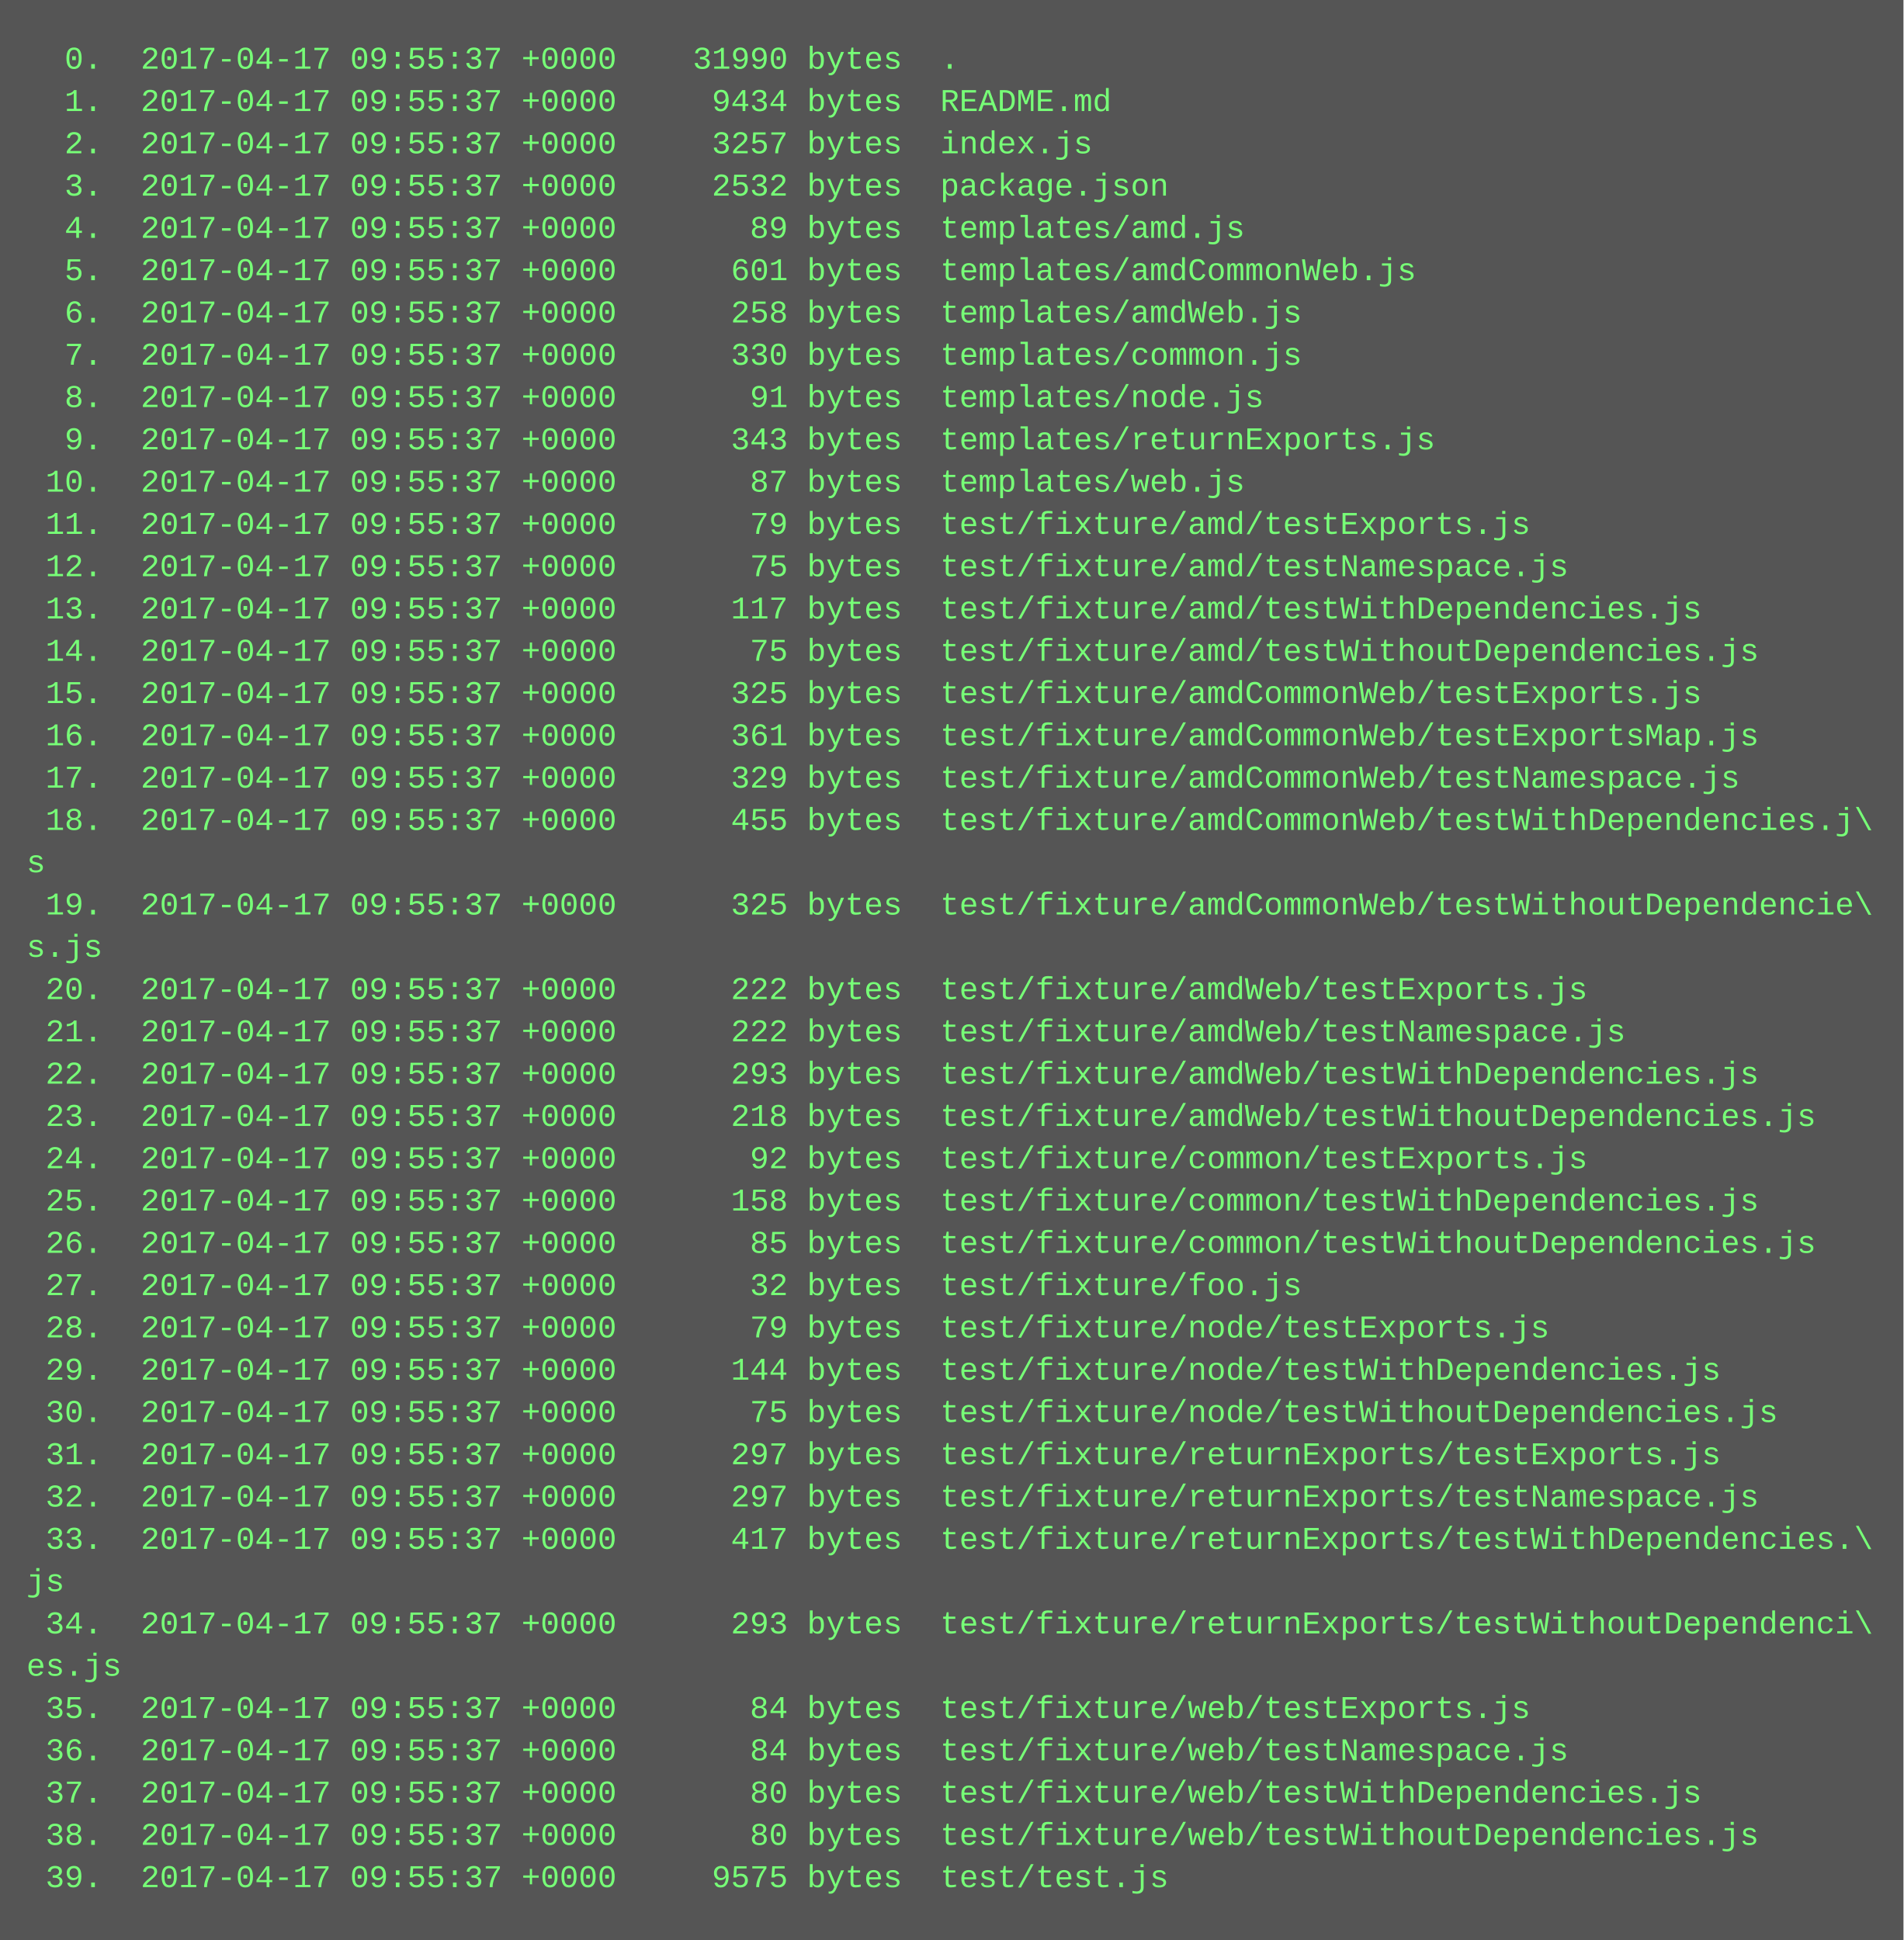
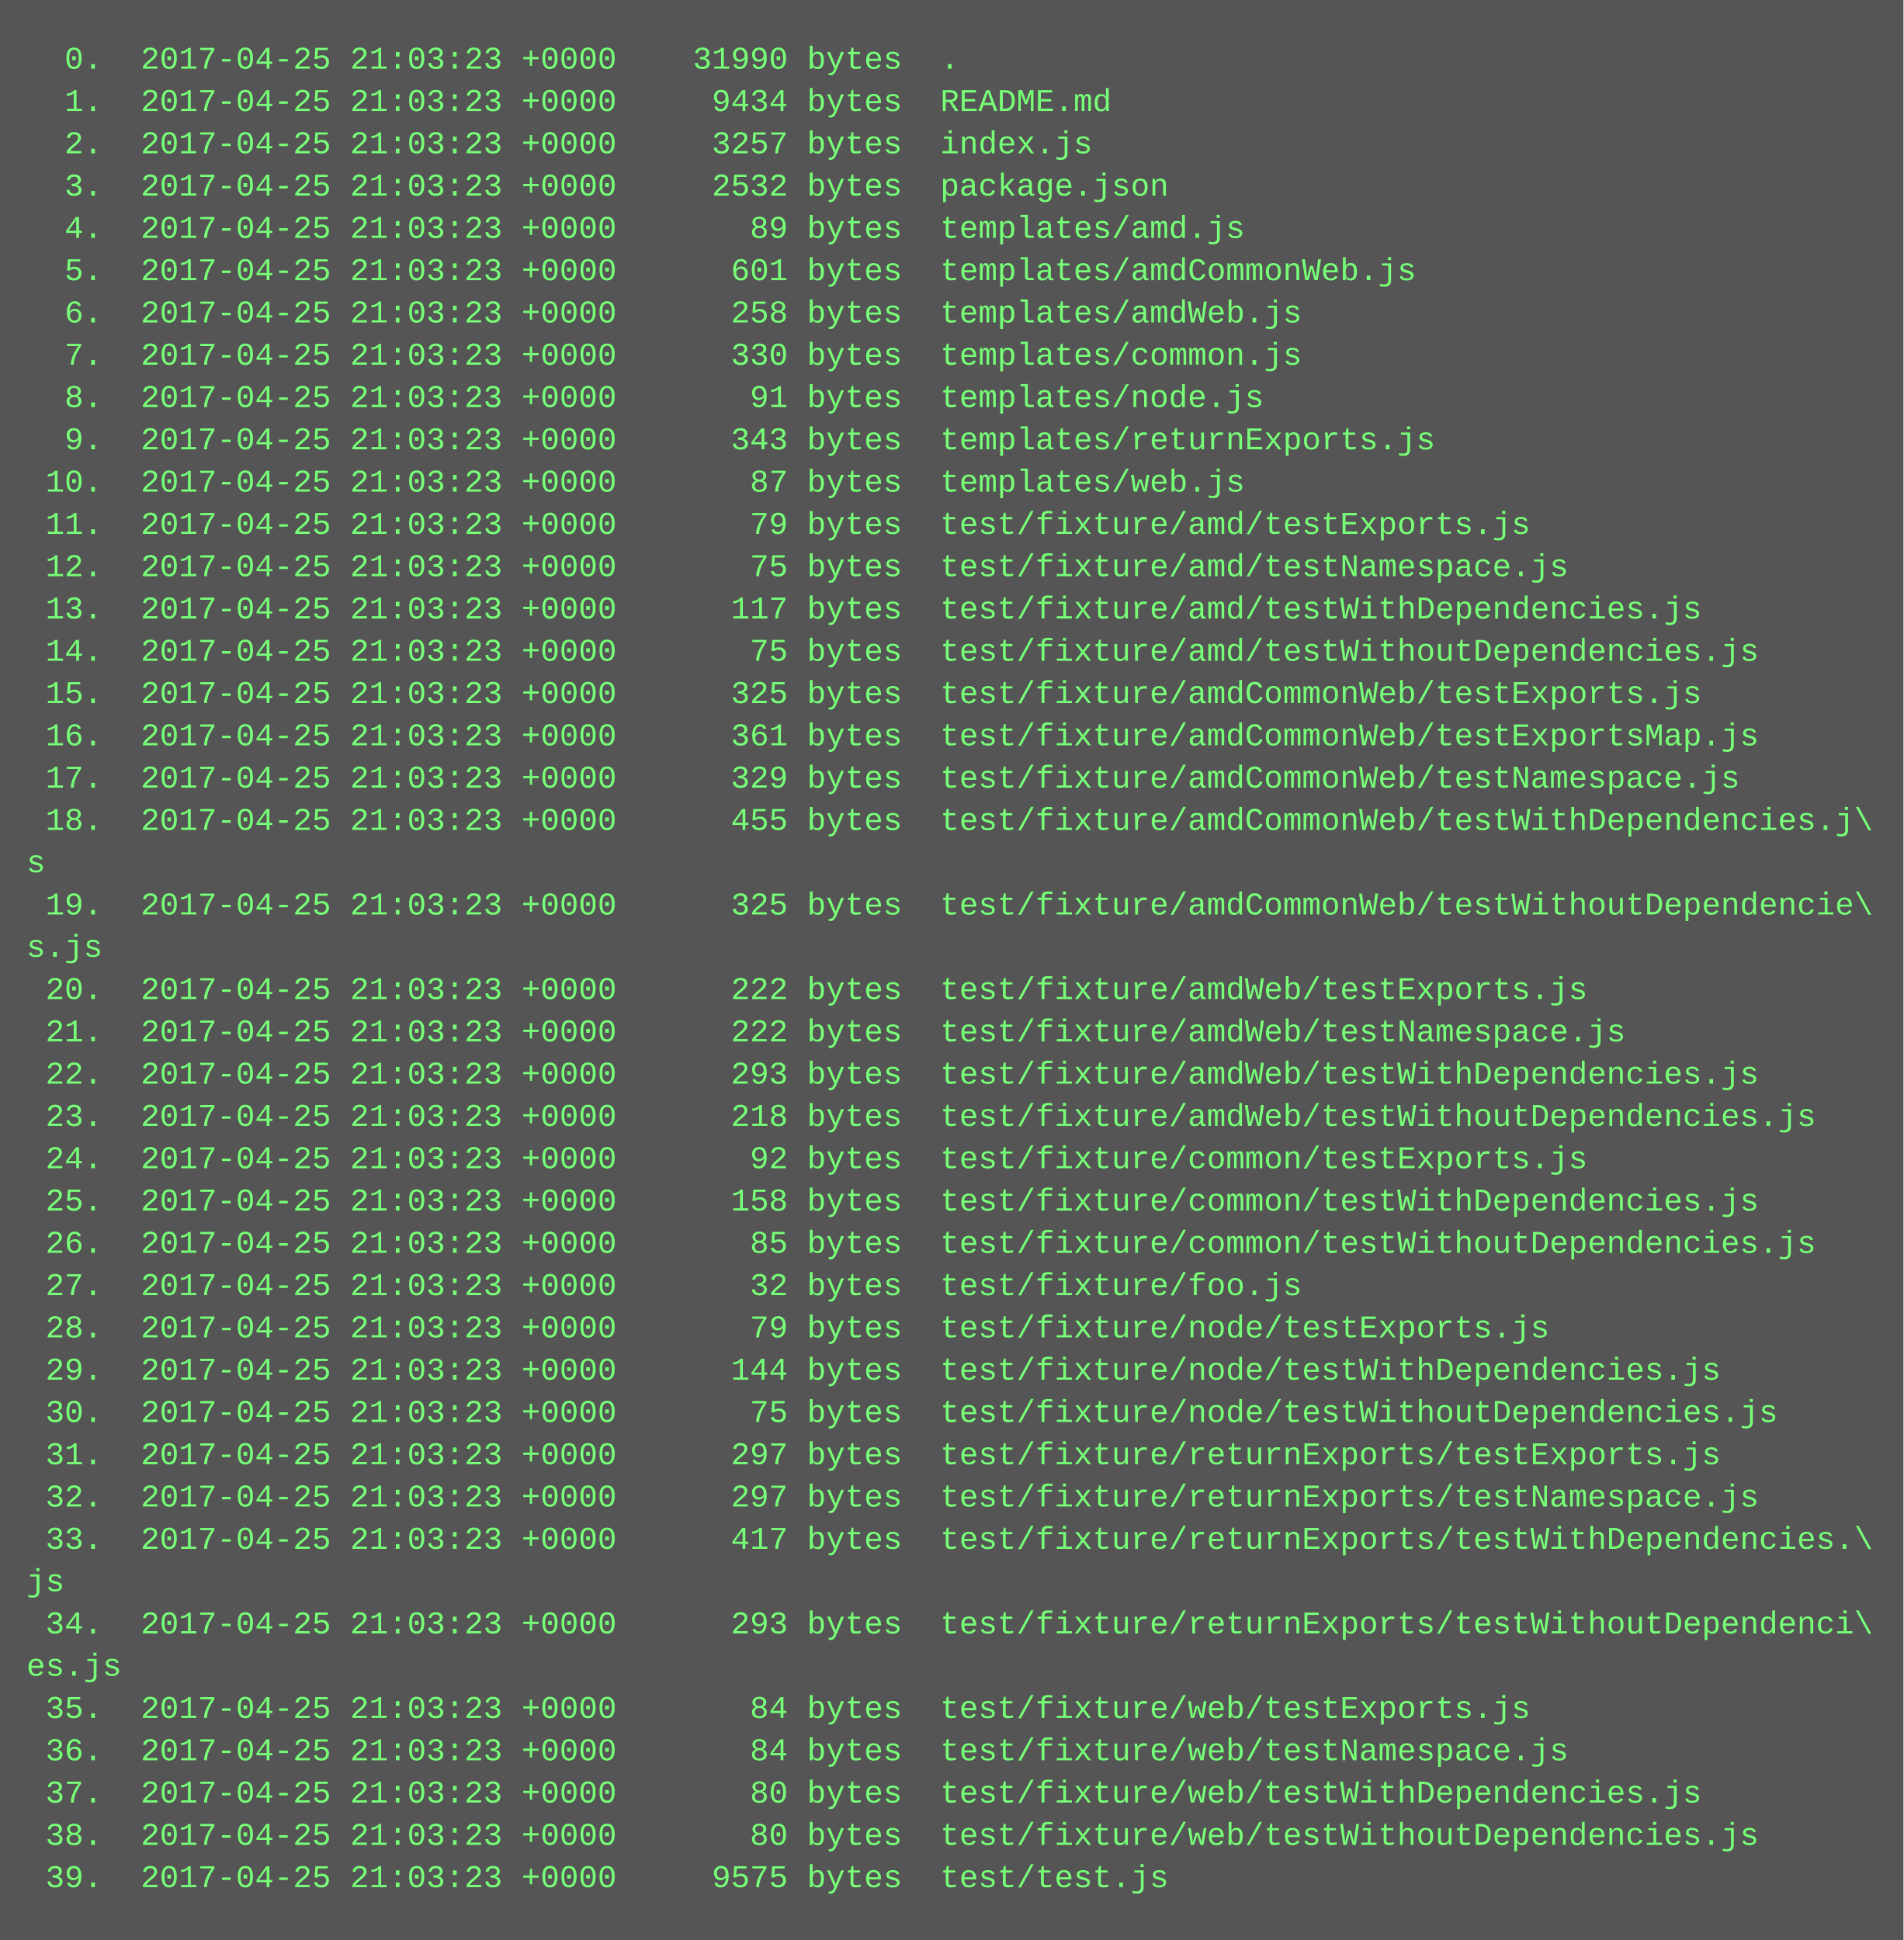
<svg xmlns="http://www.w3.org/2000/svg" height="734" width="720">
  <rect height="734" fill="#555" width="720" />
  <text fill="#7f7" font-family="Courier New" font-size="12" xml:space="preserve">
-     <tspan x="10" y="26">  0.  2017-04-17 09:55:37 +0000    31990 bytes  .</tspan>
-     <tspan x="10" y="42">  1.  2017-04-17 09:55:37 +0000     9434 bytes  README.md</tspan>
-     <tspan x="10" y="58">  2.  2017-04-17 09:55:37 +0000     3257 bytes  index.js</tspan>
-     <tspan x="10" y="74">  3.  2017-04-17 09:55:37 +0000     2532 bytes  package.json</tspan>
-     <tspan x="10" y="90">  4.  2017-04-17 09:55:37 +0000       89 bytes  templates/amd.js</tspan>
-     <tspan x="10" y="106">  5.  2017-04-17 09:55:37 +0000      601 bytes  templates/amdCommonWeb.js</tspan>
-     <tspan x="10" y="122">  6.  2017-04-17 09:55:37 +0000      258 bytes  templates/amdWeb.js</tspan>
-     <tspan x="10" y="138">  7.  2017-04-17 09:55:37 +0000      330 bytes  templates/common.js</tspan>
-     <tspan x="10" y="154">  8.  2017-04-17 09:55:37 +0000       91 bytes  templates/node.js</tspan>
-     <tspan x="10" y="170">  9.  2017-04-17 09:55:37 +0000      343 bytes  templates/returnExports.js</tspan>
-     <tspan x="10" y="186"> 10.  2017-04-17 09:55:37 +0000       87 bytes  templates/web.js</tspan>
-     <tspan x="10" y="202"> 11.  2017-04-17 09:55:37 +0000       79 bytes  test/fixture/amd/testExports.js</tspan>
-     <tspan x="10" y="218"> 12.  2017-04-17 09:55:37 +0000       75 bytes  test/fixture/amd/testNamespace.js</tspan>
-     <tspan x="10" y="234"> 13.  2017-04-17 09:55:37 +0000      117 bytes  test/fixture/amd/testWithDependencies.js</tspan>
-     <tspan x="10" y="250"> 14.  2017-04-17 09:55:37 +0000       75 bytes  test/fixture/amd/testWithoutDependencies.js</tspan>
-     <tspan x="10" y="266"> 15.  2017-04-17 09:55:37 +0000      325 bytes  test/fixture/amdCommonWeb/testExports.js</tspan>
-     <tspan x="10" y="282"> 16.  2017-04-17 09:55:37 +0000      361 bytes  test/fixture/amdCommonWeb/testExportsMap.js</tspan>
-     <tspan x="10" y="298"> 17.  2017-04-17 09:55:37 +0000      329 bytes  test/fixture/amdCommonWeb/testNamespace.js</tspan>
-     <tspan x="10" y="314"> 18.  2017-04-17 09:55:37 +0000      455 bytes  test/fixture/amdCommonWeb/testWithDependencies.j\</tspan>
+     <tspan x="10" y="26">  0.  2017-04-25 21:03:23 +0000    31990 bytes  .</tspan>
+     <tspan x="10" y="42">  1.  2017-04-25 21:03:23 +0000     9434 bytes  README.md</tspan>
+     <tspan x="10" y="58">  2.  2017-04-25 21:03:23 +0000     3257 bytes  index.js</tspan>
+     <tspan x="10" y="74">  3.  2017-04-25 21:03:23 +0000     2532 bytes  package.json</tspan>
+     <tspan x="10" y="90">  4.  2017-04-25 21:03:23 +0000       89 bytes  templates/amd.js</tspan>
+     <tspan x="10" y="106">  5.  2017-04-25 21:03:23 +0000      601 bytes  templates/amdCommonWeb.js</tspan>
+     <tspan x="10" y="122">  6.  2017-04-25 21:03:23 +0000      258 bytes  templates/amdWeb.js</tspan>
+     <tspan x="10" y="138">  7.  2017-04-25 21:03:23 +0000      330 bytes  templates/common.js</tspan>
+     <tspan x="10" y="154">  8.  2017-04-25 21:03:23 +0000       91 bytes  templates/node.js</tspan>
+     <tspan x="10" y="170">  9.  2017-04-25 21:03:23 +0000      343 bytes  templates/returnExports.js</tspan>
+     <tspan x="10" y="186"> 10.  2017-04-25 21:03:23 +0000       87 bytes  templates/web.js</tspan>
+     <tspan x="10" y="202"> 11.  2017-04-25 21:03:23 +0000       79 bytes  test/fixture/amd/testExports.js</tspan>
+     <tspan x="10" y="218"> 12.  2017-04-25 21:03:23 +0000       75 bytes  test/fixture/amd/testNamespace.js</tspan>
+     <tspan x="10" y="234"> 13.  2017-04-25 21:03:23 +0000      117 bytes  test/fixture/amd/testWithDependencies.js</tspan>
+     <tspan x="10" y="250"> 14.  2017-04-25 21:03:23 +0000       75 bytes  test/fixture/amd/testWithoutDependencies.js</tspan>
+     <tspan x="10" y="266"> 15.  2017-04-25 21:03:23 +0000      325 bytes  test/fixture/amdCommonWeb/testExports.js</tspan>
+     <tspan x="10" y="282"> 16.  2017-04-25 21:03:23 +0000      361 bytes  test/fixture/amdCommonWeb/testExportsMap.js</tspan>
+     <tspan x="10" y="298"> 17.  2017-04-25 21:03:23 +0000      329 bytes  test/fixture/amdCommonWeb/testNamespace.js</tspan>
+     <tspan x="10" y="314"> 18.  2017-04-25 21:03:23 +0000      455 bytes  test/fixture/amdCommonWeb/testWithDependencies.j\</tspan>
    <tspan x="10" y="330">s</tspan>
-     <tspan x="10" y="346"> 19.  2017-04-17 09:55:37 +0000      325 bytes  test/fixture/amdCommonWeb/testWithoutDependencie\</tspan>
+     <tspan x="10" y="346"> 19.  2017-04-25 21:03:23 +0000      325 bytes  test/fixture/amdCommonWeb/testWithoutDependencie\</tspan>
    <tspan x="10" y="362">s.js</tspan>
-     <tspan x="10" y="378"> 20.  2017-04-17 09:55:37 +0000      222 bytes  test/fixture/amdWeb/testExports.js</tspan>
-     <tspan x="10" y="394"> 21.  2017-04-17 09:55:37 +0000      222 bytes  test/fixture/amdWeb/testNamespace.js</tspan>
-     <tspan x="10" y="410"> 22.  2017-04-17 09:55:37 +0000      293 bytes  test/fixture/amdWeb/testWithDependencies.js</tspan>
-     <tspan x="10" y="426"> 23.  2017-04-17 09:55:37 +0000      218 bytes  test/fixture/amdWeb/testWithoutDependencies.js</tspan>
-     <tspan x="10" y="442"> 24.  2017-04-17 09:55:37 +0000       92 bytes  test/fixture/common/testExports.js</tspan>
-     <tspan x="10" y="458"> 25.  2017-04-17 09:55:37 +0000      158 bytes  test/fixture/common/testWithDependencies.js</tspan>
-     <tspan x="10" y="474"> 26.  2017-04-17 09:55:37 +0000       85 bytes  test/fixture/common/testWithoutDependencies.js</tspan>
-     <tspan x="10" y="490"> 27.  2017-04-17 09:55:37 +0000       32 bytes  test/fixture/foo.js</tspan>
-     <tspan x="10" y="506"> 28.  2017-04-17 09:55:37 +0000       79 bytes  test/fixture/node/testExports.js</tspan>
-     <tspan x="10" y="522"> 29.  2017-04-17 09:55:37 +0000      144 bytes  test/fixture/node/testWithDependencies.js</tspan>
-     <tspan x="10" y="538"> 30.  2017-04-17 09:55:37 +0000       75 bytes  test/fixture/node/testWithoutDependencies.js</tspan>
-     <tspan x="10" y="554"> 31.  2017-04-17 09:55:37 +0000      297 bytes  test/fixture/returnExports/testExports.js</tspan>
-     <tspan x="10" y="570"> 32.  2017-04-17 09:55:37 +0000      297 bytes  test/fixture/returnExports/testNamespace.js</tspan>
-     <tspan x="10" y="586"> 33.  2017-04-17 09:55:37 +0000      417 bytes  test/fixture/returnExports/testWithDependencies.\</tspan>
+     <tspan x="10" y="378"> 20.  2017-04-25 21:03:23 +0000      222 bytes  test/fixture/amdWeb/testExports.js</tspan>
+     <tspan x="10" y="394"> 21.  2017-04-25 21:03:23 +0000      222 bytes  test/fixture/amdWeb/testNamespace.js</tspan>
+     <tspan x="10" y="410"> 22.  2017-04-25 21:03:23 +0000      293 bytes  test/fixture/amdWeb/testWithDependencies.js</tspan>
+     <tspan x="10" y="426"> 23.  2017-04-25 21:03:23 +0000      218 bytes  test/fixture/amdWeb/testWithoutDependencies.js</tspan>
+     <tspan x="10" y="442"> 24.  2017-04-25 21:03:23 +0000       92 bytes  test/fixture/common/testExports.js</tspan>
+     <tspan x="10" y="458"> 25.  2017-04-25 21:03:23 +0000      158 bytes  test/fixture/common/testWithDependencies.js</tspan>
+     <tspan x="10" y="474"> 26.  2017-04-25 21:03:23 +0000       85 bytes  test/fixture/common/testWithoutDependencies.js</tspan>
+     <tspan x="10" y="490"> 27.  2017-04-25 21:03:23 +0000       32 bytes  test/fixture/foo.js</tspan>
+     <tspan x="10" y="506"> 28.  2017-04-25 21:03:23 +0000       79 bytes  test/fixture/node/testExports.js</tspan>
+     <tspan x="10" y="522"> 29.  2017-04-25 21:03:23 +0000      144 bytes  test/fixture/node/testWithDependencies.js</tspan>
+     <tspan x="10" y="538"> 30.  2017-04-25 21:03:23 +0000       75 bytes  test/fixture/node/testWithoutDependencies.js</tspan>
+     <tspan x="10" y="554"> 31.  2017-04-25 21:03:23 +0000      297 bytes  test/fixture/returnExports/testExports.js</tspan>
+     <tspan x="10" y="570"> 32.  2017-04-25 21:03:23 +0000      297 bytes  test/fixture/returnExports/testNamespace.js</tspan>
+     <tspan x="10" y="586"> 33.  2017-04-25 21:03:23 +0000      417 bytes  test/fixture/returnExports/testWithDependencies.\</tspan>
    <tspan x="10" y="602">js</tspan>
-     <tspan x="10" y="618"> 34.  2017-04-17 09:55:37 +0000      293 bytes  test/fixture/returnExports/testWithoutDependenci\</tspan>
+     <tspan x="10" y="618"> 34.  2017-04-25 21:03:23 +0000      293 bytes  test/fixture/returnExports/testWithoutDependenci\</tspan>
    <tspan x="10" y="634">es.js</tspan>
-     <tspan x="10" y="650"> 35.  2017-04-17 09:55:37 +0000       84 bytes  test/fixture/web/testExports.js</tspan>
-     <tspan x="10" y="666"> 36.  2017-04-17 09:55:37 +0000       84 bytes  test/fixture/web/testNamespace.js</tspan>
-     <tspan x="10" y="682"> 37.  2017-04-17 09:55:37 +0000       80 bytes  test/fixture/web/testWithDependencies.js</tspan>
-     <tspan x="10" y="698"> 38.  2017-04-17 09:55:37 +0000       80 bytes  test/fixture/web/testWithoutDependencies.js</tspan>
-     <tspan x="10" y="714"> 39.  2017-04-17 09:55:37 +0000     9575 bytes  test/test.js</tspan>
+     <tspan x="10" y="650"> 35.  2017-04-25 21:03:23 +0000       84 bytes  test/fixture/web/testExports.js</tspan>
+     <tspan x="10" y="666"> 36.  2017-04-25 21:03:23 +0000       84 bytes  test/fixture/web/testNamespace.js</tspan>
+     <tspan x="10" y="682"> 37.  2017-04-25 21:03:23 +0000       80 bytes  test/fixture/web/testWithDependencies.js</tspan>
+     <tspan x="10" y="698"> 38.  2017-04-25 21:03:23 +0000       80 bytes  test/fixture/web/testWithoutDependencies.js</tspan>
+     <tspan x="10" y="714"> 39.  2017-04-25 21:03:23 +0000     9575 bytes  test/test.js</tspan>
  </text>
</svg>
